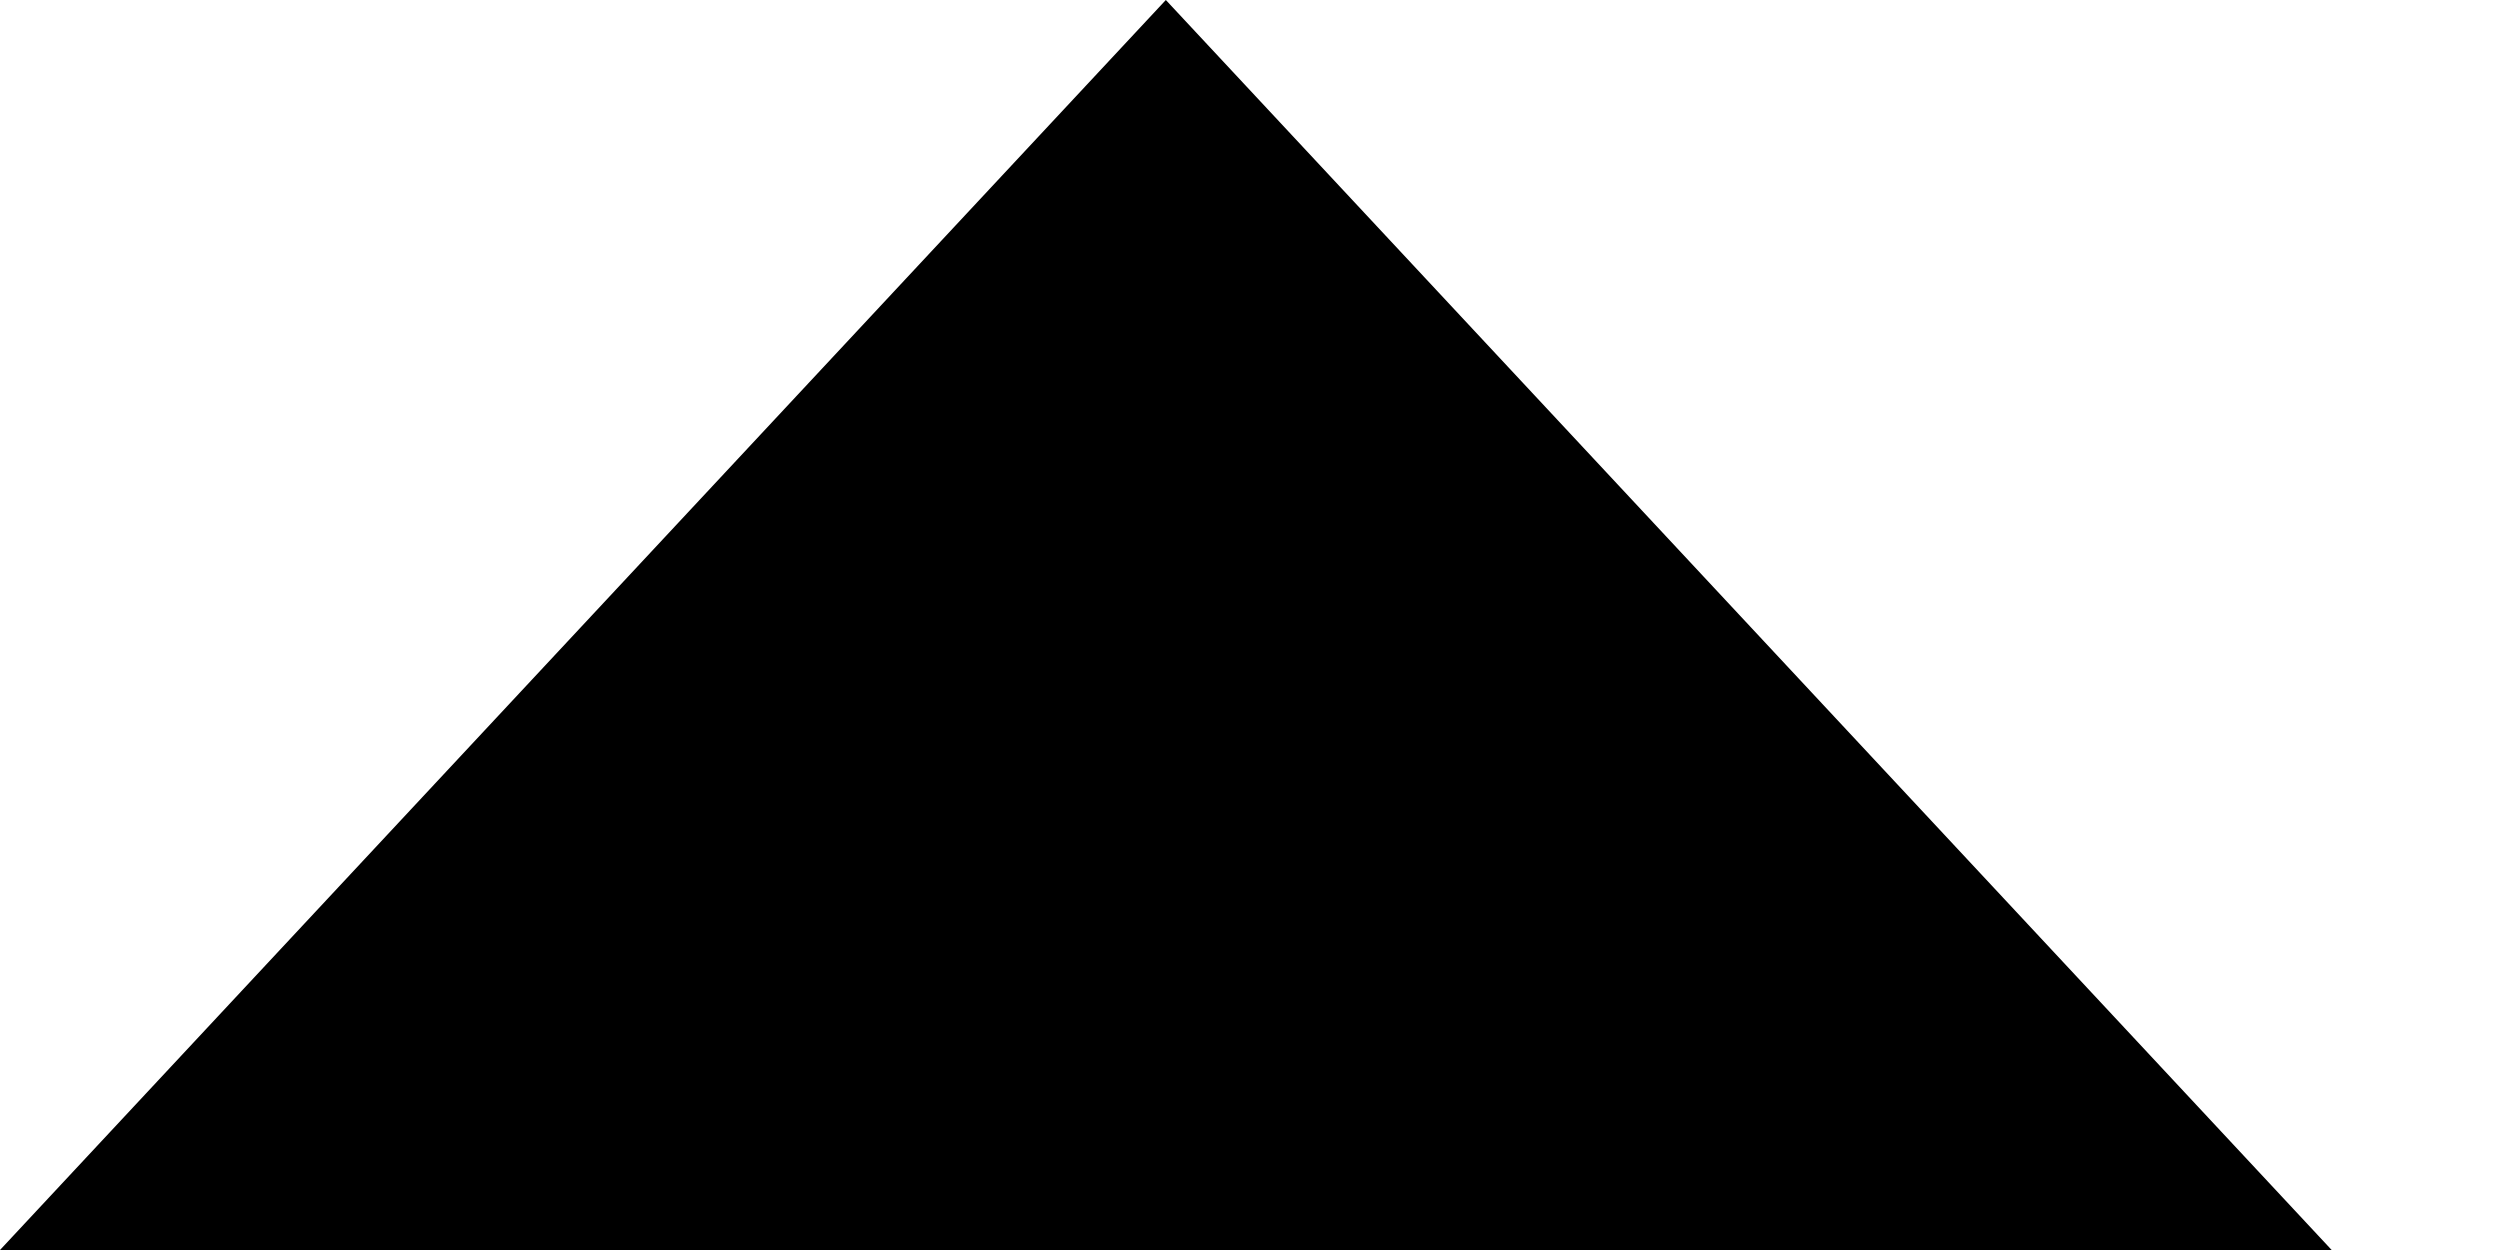
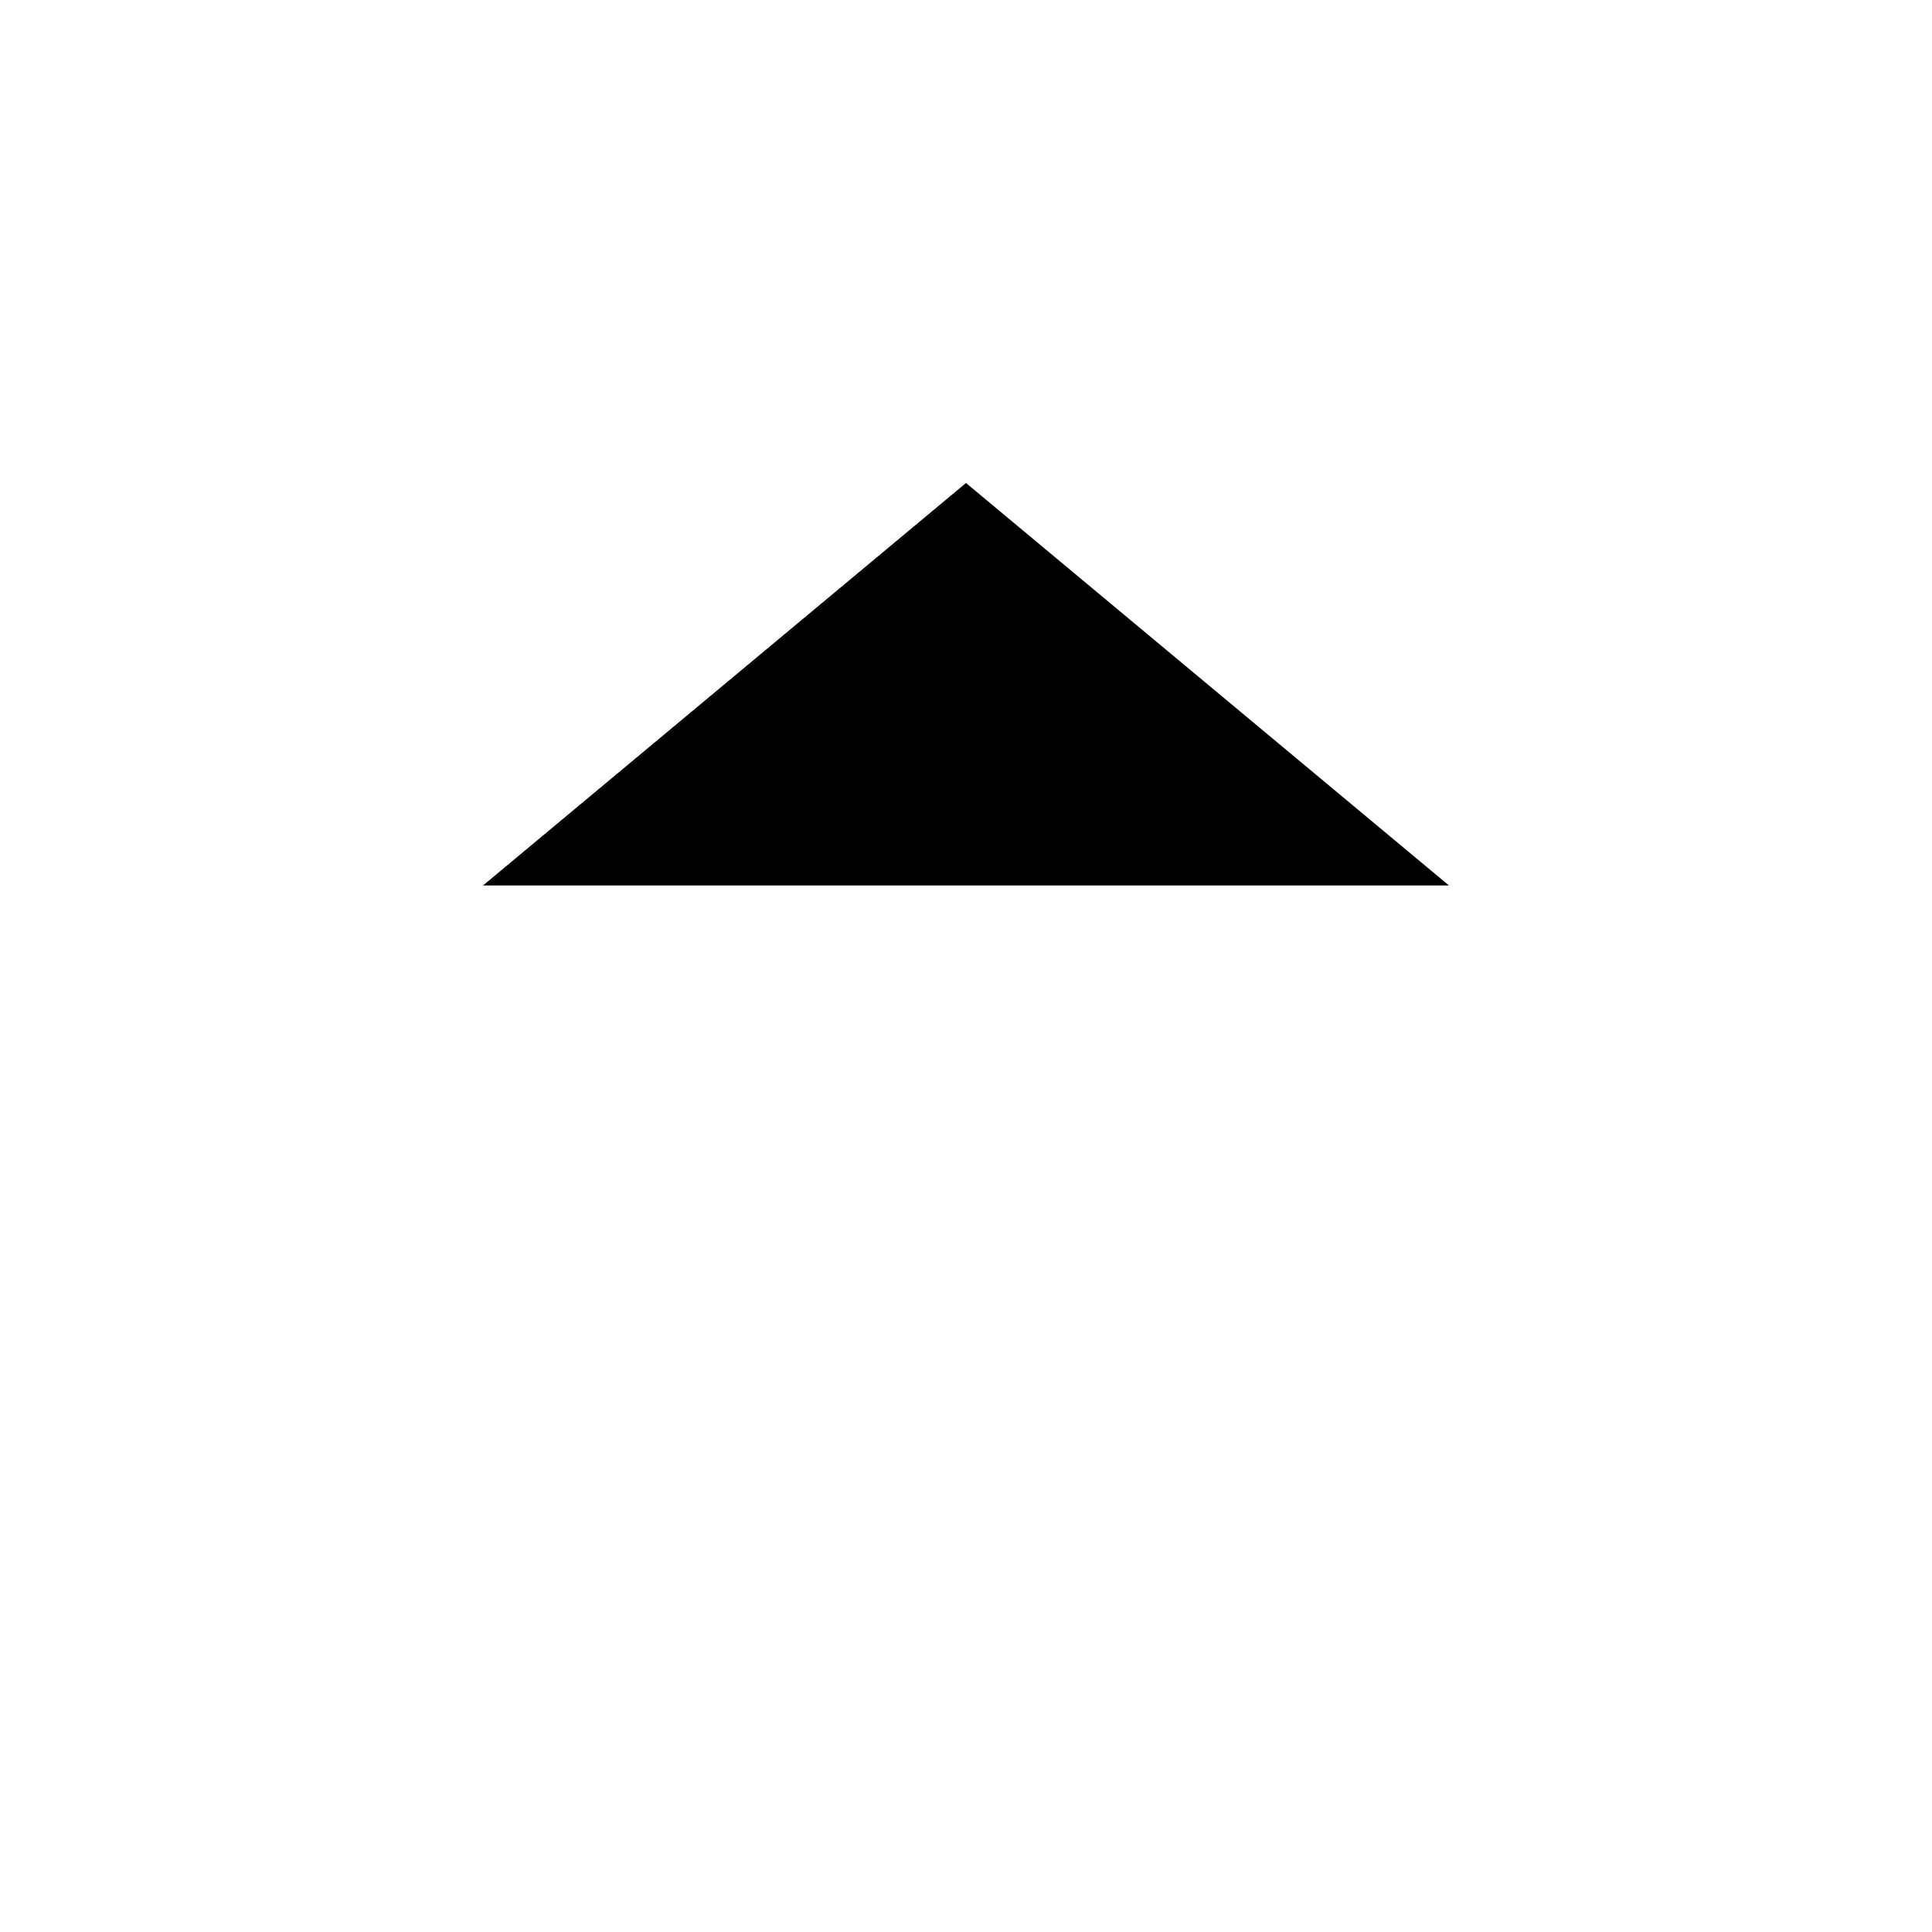
- <svg xmlns="http://www.w3.org/2000/svg" width="12" height="6" viewBox="0 0 12 6" fill="none">
-   <path d="M5.596 0L11.192 6H0L5.596 0Z" fill="black" />
+ <svg xmlns="http://www.w3.org/2000/svg" width="24" height="24" viewBox="0 0 24 24" fill="none">
+   <path d="M12 6L18 11H6L12 6Z" fill="black" />
</svg>
